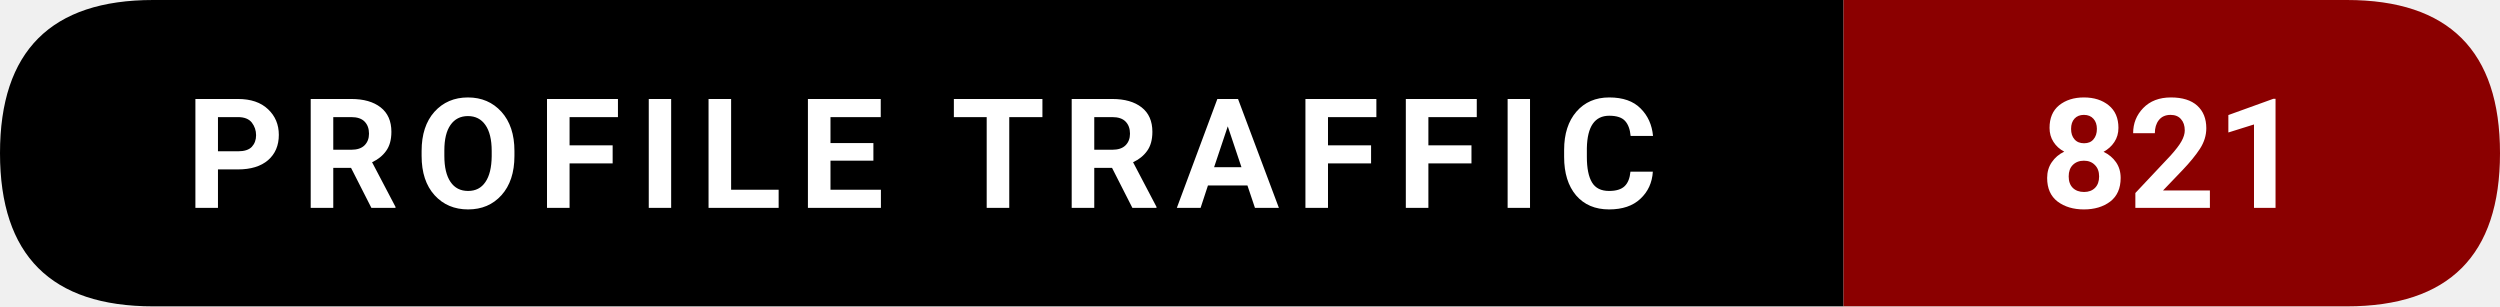
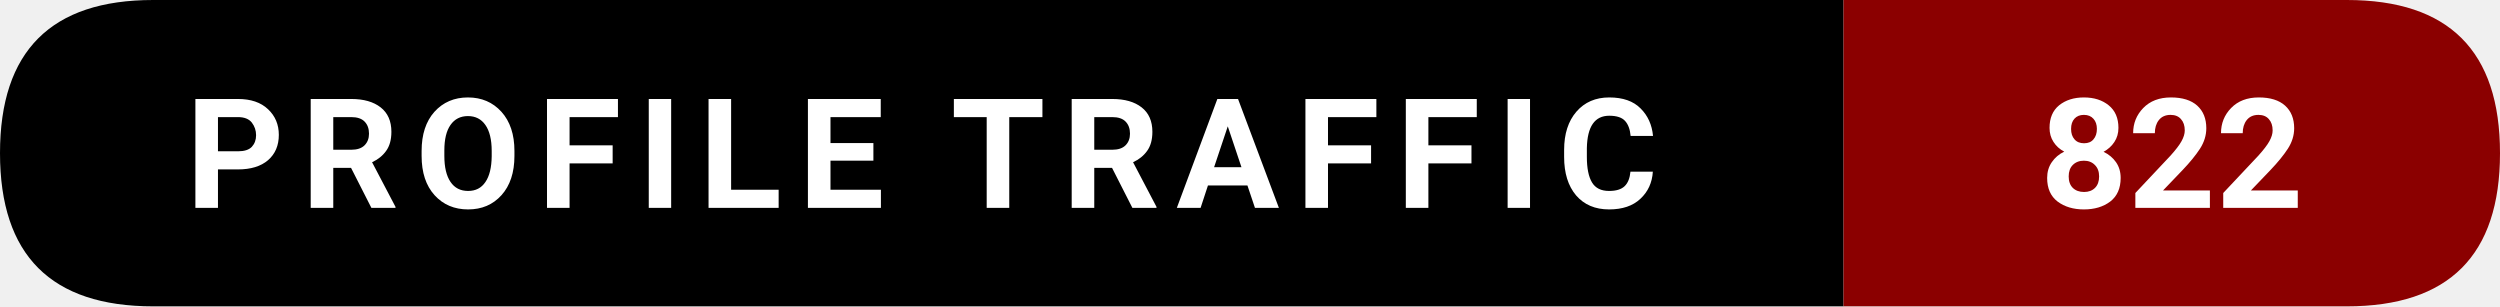
- <svg xmlns="http://www.w3.org/2000/svg" width="228.5" height="28" viewBox="0 0 228.5 28" role="img" aria-label="Profile traffic: 821">
+ <svg xmlns="http://www.w3.org/2000/svg" width="228.5" height="28" viewBox="0 0 228.5 28" role="img" aria-label="Profile traffic: 822">
  <path d="M14,0   L168.5,0   L168.5,28   L14,28   Q0,28 0,14   L0,14   Q0,0 14,0   Z" fill="#000000" />
  <path d="M168.5,0   L214.5,0   Q228.5,0 228.5,14   L228.5,14   Q228.5,28 214.5,28   L168.5,28   Z" fill="#8B0000" />
  <text x="84.25" y="19" text-anchor="middle" font-family="ui-sans-serif,system-ui,-apple-system,Segoe UI,Roboto,Ubuntu,Arial" font-size="14" font-weight="600" fill="#ffffff" letter-spacing="1.5">
    PROFILE TRAFFIC
  </text>
  <text x="198.5" y="19" text-anchor="middle" font-family="ui-sans-serif,system-ui,-apple-system,Segoe UI,Roboto,Ubuntu,Arial" font-size="14" font-weight="700" fill="#ffffff">
-     821
+     822
  </text>
</svg>
